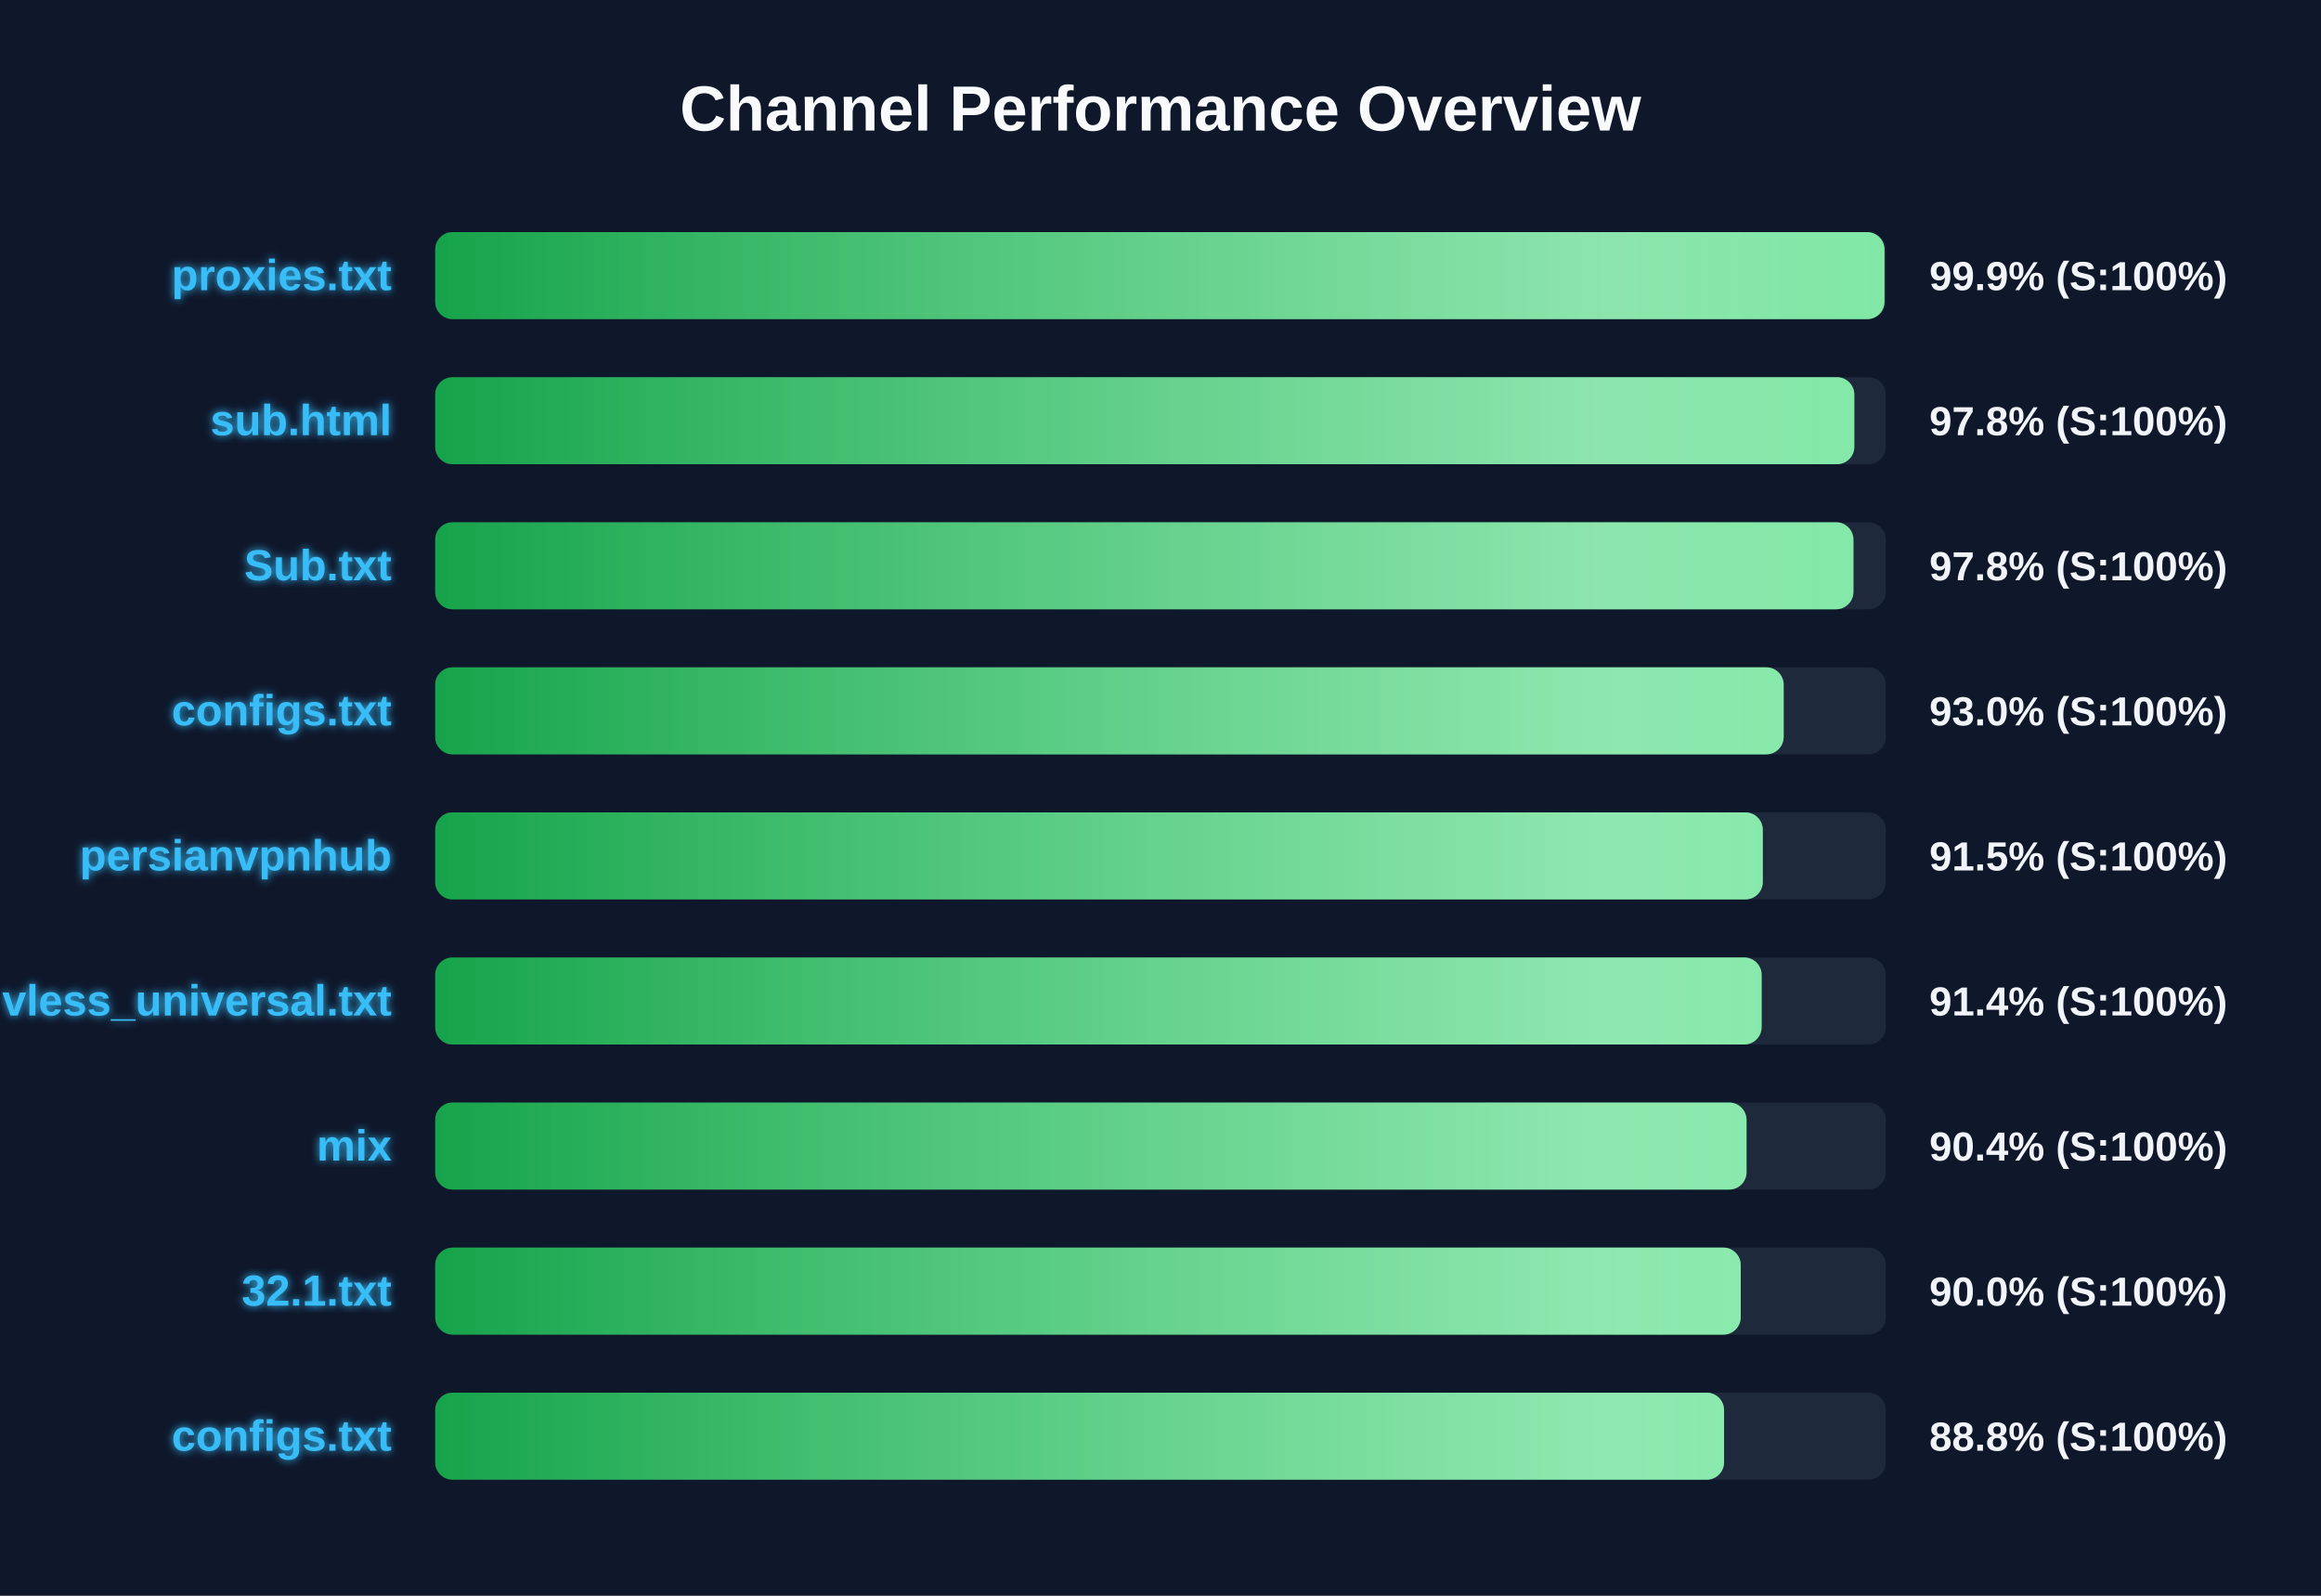
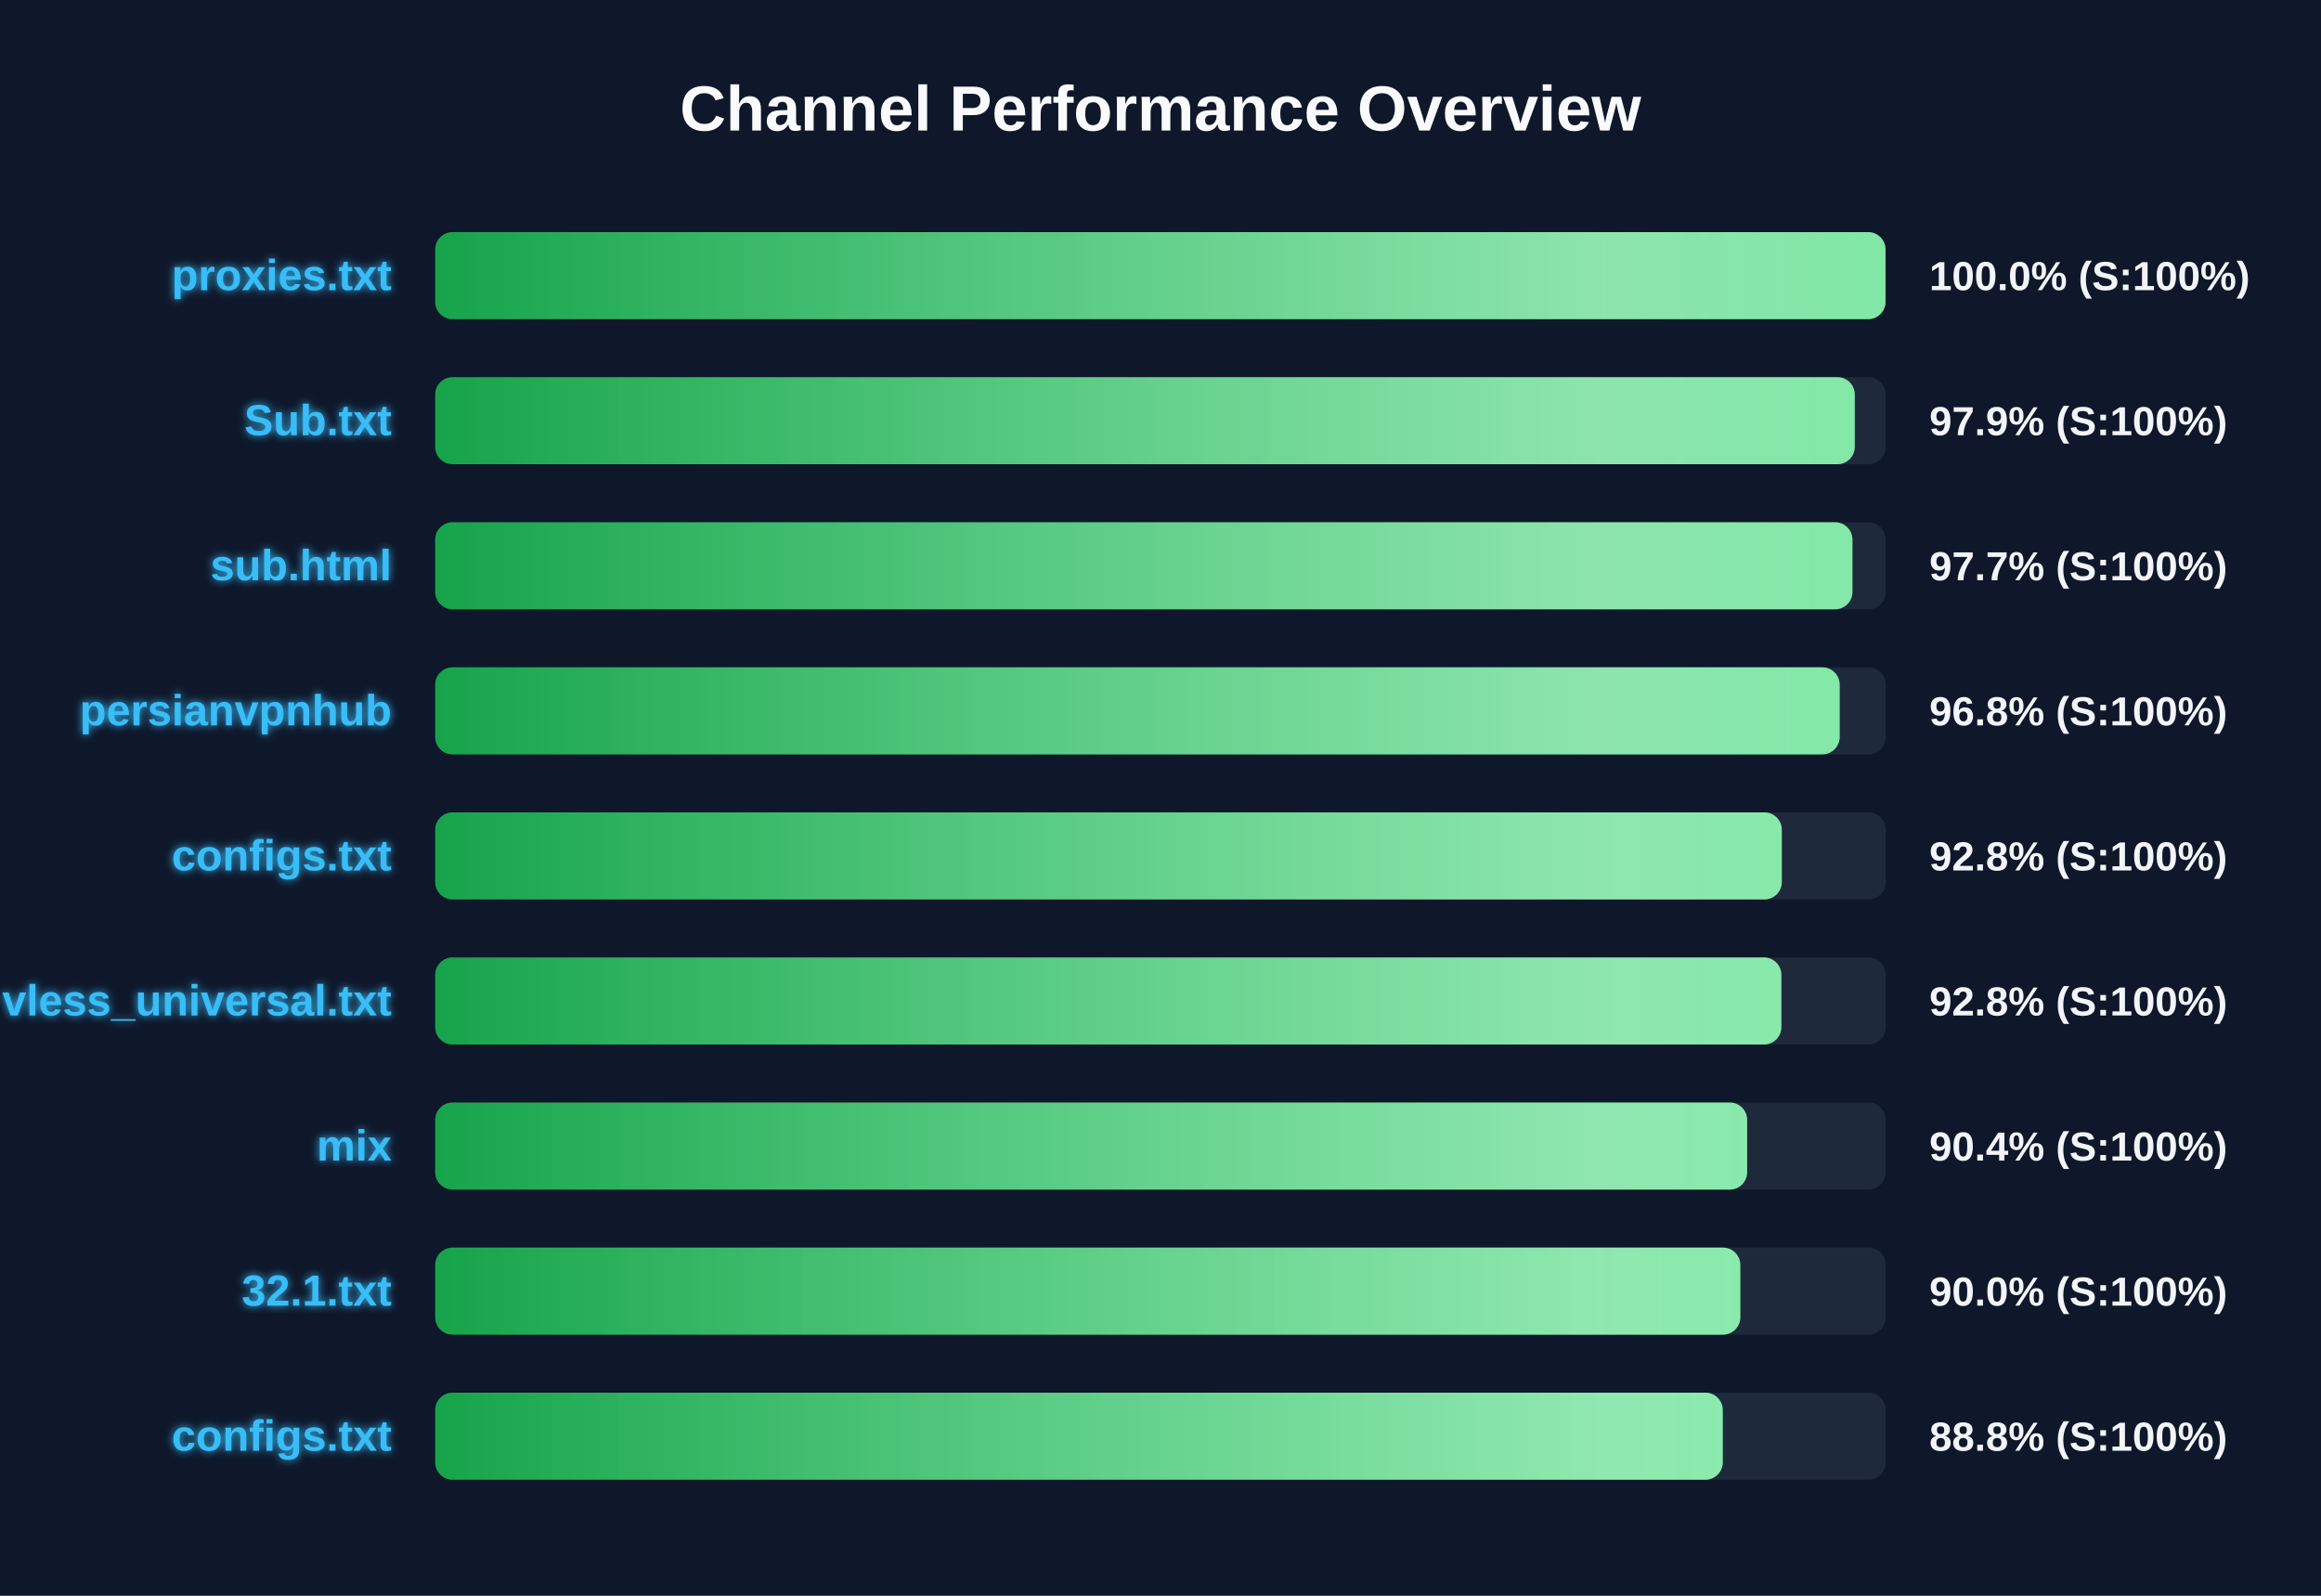
<svg xmlns="http://www.w3.org/2000/svg" width="800" height="550" version="1.1">
  <defs>
    <linearGradient id="grad-green" x1="0%" y1="0%" x2="100%" y2="0%">
      <stop offset="0%" stop-color="#16a34a" />
      <stop offset="100%" stop-color="#4ade80" />
    </linearGradient>
    <linearGradient id="grad-yellow" x1="0%" y1="0%" x2="100%" y2="0%">
      <stop offset="0%" stop-color="#ca8a04" />
      <stop offset="100%" stop-color="#fde047" />
    </linearGradient>
    <linearGradient id="grad-red" x1="0%" y1="0%" x2="100%" y2="0%">
      <stop offset="0%" stop-color="#dc2626" />
      <stop offset="100%" stop-color="#f87171" />
    </linearGradient>
    <linearGradient id="shimmer" x1="0%" y1="0%" x2="100%" y2="0%">
      <stop offset="0%" stop-color="rgba(255,255,255,0)" />
      <stop offset="50%" stop-color="rgba(255,255,255,0.4)" />
      <stop offset="100%" stop-color="rgba(255,255,255,0)" />
    </linearGradient>
    <filter id="glow" x="-20%" y="-20%" width="140%" height="140%">
      <feGaussianBlur stdDeviation="1.5" result="blur" />
      <feComposite in="SourceGraphic" in2="blur" operator="over" />
    </filter>
  </defs>
  <style>
        .bg-rect { fill: #0f172a; }
        .title { font: bold 22px 'Segoe UI', Arial, sans-serif; fill: #f8fafc; }
        .row { font: bold 15px 'Segoe UI', Arial, sans-serif; fill: #38bdf8; filter: url(#glow); }
        .score { font: bold 14px 'Segoe UI', Arial, sans-serif; fill: #f1f5f9; }
        @keyframes shimmer-anim {
            0% { transform: translateX(-100%); }
            100% { transform: translateX(200%); }
        }
        .shimmer-rect {
            animation: shimmer-anim 2.5s infinite linear;
        }
    </style>
  <rect width="100%" height="100%" class="bg-rect" />
  <text x="400" y="45" text-anchor="middle" class="title">Channel Performance Overview</text>
  <rect x="150" y="80" width="500" height="30" fill="#1e293b" rx="6" />
  <clipPath id="clip-0">
-     <rect x="150" y="80" width="499.55" height="30" rx="6" />
+     <rect x="150" y="80" width="499.9" height="30" rx="6" />
  </clipPath>
-   <rect x="150" y="80" width="499.55" height="30" fill="url(#grad-green)" rx="6" />
+   <rect x="150" y="80" width="499.9" height="30" fill="url(#grad-green)" rx="6" />
  <g clip-path="url(#clip-0)">
    <rect x="150" y="80" width="100%" height="30" fill="url(#shimmer)" class="shimmer-rect" />
  </g>
  <text x="135" y="100" text-anchor="end" class="row">proxies.txt</text>
-   <text x="665" y="100" text-anchor="start" class="score">99.9% (S:100%)</text>
+   <text x="665" y="100" text-anchor="start" class="score">100.0% (S:100%)</text>
  <rect x="150" y="130" width="500" height="30" fill="#1e293b" rx="6" />
  <clipPath id="clip-1">
-     <rect x="150" y="130" width="489.15" height="30" rx="6" />
+     <rect x="150" y="130" width="489.3" height="30" rx="6" />
  </clipPath>
-   <rect x="150" y="130" width="489.15" height="30" fill="url(#grad-green)" rx="6" />
+   <rect x="150" y="130" width="489.3" height="30" fill="url(#grad-green)" rx="6" />
  <g clip-path="url(#clip-1)">
    <rect x="150" y="130" width="100%" height="30" fill="url(#shimmer)" class="shimmer-rect" />
  </g>
-   <text x="135" y="150" text-anchor="end" class="row">sub.html</text>
-   <text x="665" y="150" text-anchor="start" class="score">97.8% (S:100%)</text>
+   <text x="135" y="150" text-anchor="end" class="row">Sub.txt</text>
+   <text x="665" y="150" text-anchor="start" class="score">97.9% (S:100%)</text>
  <rect x="150" y="180" width="500" height="30" fill="#1e293b" rx="6" />
  <clipPath id="clip-2">
-     <rect x="150" y="180" width="488.85" height="30" rx="6" />
+     <rect x="150" y="180" width="488.5" height="30" rx="6" />
  </clipPath>
-   <rect x="150" y="180" width="488.85" height="30" fill="url(#grad-green)" rx="6" />
+   <rect x="150" y="180" width="488.5" height="30" fill="url(#grad-green)" rx="6" />
  <g clip-path="url(#clip-2)">
    <rect x="150" y="180" width="100%" height="30" fill="url(#shimmer)" class="shimmer-rect" />
  </g>
-   <text x="135" y="200" text-anchor="end" class="row">Sub.txt</text>
-   <text x="665" y="200" text-anchor="start" class="score">97.8% (S:100%)</text>
+   <text x="135" y="200" text-anchor="end" class="row">sub.html</text>
+   <text x="665" y="200" text-anchor="start" class="score">97.7% (S:100%)</text>
  <rect x="150" y="230" width="500" height="30" fill="#1e293b" rx="6" />
  <clipPath id="clip-3">
-     <rect x="150" y="230" width="464.8" height="30" rx="6" />
+     <rect x="150" y="230" width="484.1" height="30" rx="6" />
  </clipPath>
-   <rect x="150" y="230" width="464.8" height="30" fill="url(#grad-green)" rx="6" />
+   <rect x="150" y="230" width="484.1" height="30" fill="url(#grad-green)" rx="6" />
  <g clip-path="url(#clip-3)">
    <rect x="150" y="230" width="100%" height="30" fill="url(#shimmer)" class="shimmer-rect" />
  </g>
-   <text x="135" y="250" text-anchor="end" class="row">configs.txt</text>
-   <text x="665" y="250" text-anchor="start" class="score">93.0% (S:100%)</text>
+   <text x="135" y="250" text-anchor="end" class="row">persianvpnhub</text>
+   <text x="665" y="250" text-anchor="start" class="score">96.8% (S:100%)</text>
  <rect x="150" y="280" width="500" height="30" fill="#1e293b" rx="6" />
  <clipPath id="clip-4">
-     <rect x="150" y="280" width="457.6" height="30" rx="6" />
+     <rect x="150" y="280" width="464.15" height="30" rx="6" />
  </clipPath>
-   <rect x="150" y="280" width="457.6" height="30" fill="url(#grad-green)" rx="6" />
+   <rect x="150" y="280" width="464.15" height="30" fill="url(#grad-green)" rx="6" />
  <g clip-path="url(#clip-4)">
    <rect x="150" y="280" width="100%" height="30" fill="url(#shimmer)" class="shimmer-rect" />
  </g>
-   <text x="135" y="300" text-anchor="end" class="row">persianvpnhub</text>
-   <text x="665" y="300" text-anchor="start" class="score">91.5% (S:100%)</text>
+   <text x="135" y="300" text-anchor="end" class="row">configs.txt</text>
+   <text x="665" y="300" text-anchor="start" class="score">92.8% (S:100%)</text>
  <rect x="150" y="330" width="500" height="30" fill="#1e293b" rx="6" />
  <clipPath id="clip-5">
-     <rect x="150" y="330" width="457.2" height="30" rx="6" />
+     <rect x="150" y="330" width="464.0" height="30" rx="6" />
  </clipPath>
-   <rect x="150" y="330" width="457.2" height="30" fill="url(#grad-green)" rx="6" />
+   <rect x="150" y="330" width="464.0" height="30" fill="url(#grad-green)" rx="6" />
  <g clip-path="url(#clip-5)">
    <rect x="150" y="330" width="100%" height="30" fill="url(#shimmer)" class="shimmer-rect" />
  </g>
  <text x="135" y="350" text-anchor="end" class="row">vless_universal.txt</text>
-   <text x="665" y="350" text-anchor="start" class="score">91.4% (S:100%)</text>
+   <text x="665" y="350" text-anchor="start" class="score">92.8% (S:100%)</text>
  <rect x="150" y="380" width="500" height="30" fill="#1e293b" rx="6" />
  <clipPath id="clip-6">
-     <rect x="150" y="380" width="452.0" height="30" rx="6" />
+     <rect x="150" y="380" width="452.2" height="30" rx="6" />
  </clipPath>
-   <rect x="150" y="380" width="452.0" height="30" fill="url(#grad-green)" rx="6" />
+   <rect x="150" y="380" width="452.2" height="30" fill="url(#grad-green)" rx="6" />
  <g clip-path="url(#clip-6)">
    <rect x="150" y="380" width="100%" height="30" fill="url(#shimmer)" class="shimmer-rect" />
  </g>
  <text x="135" y="400" text-anchor="end" class="row">mix</text>
  <text x="665" y="400" text-anchor="start" class="score">90.4% (S:100%)</text>
  <rect x="150" y="430" width="500" height="30" fill="#1e293b" rx="6" />
  <clipPath id="clip-7">
-     <rect x="150" y="430" width="450.0" height="30" rx="6" />
+     <rect x="150" y="430" width="449.85" height="30" rx="6" />
  </clipPath>
-   <rect x="150" y="430" width="450.0" height="30" fill="url(#grad-green)" rx="6" />
+   <rect x="150" y="430" width="449.85" height="30" fill="url(#grad-green)" rx="6" />
  <g clip-path="url(#clip-7)">
    <rect x="150" y="430" width="100%" height="30" fill="url(#shimmer)" class="shimmer-rect" />
  </g>
  <text x="135" y="450" text-anchor="end" class="row">32.1.txt</text>
  <text x="665" y="450" text-anchor="start" class="score">90.0% (S:100%)</text>
  <rect x="150" y="480" width="500" height="30" fill="#1e293b" rx="6" />
  <clipPath id="clip-8">
-     <rect x="150" y="480" width="444.25" height="30" rx="6" />
+     <rect x="150" y="480" width="443.8" height="30" rx="6" />
  </clipPath>
-   <rect x="150" y="480" width="444.25" height="30" fill="url(#grad-green)" rx="6" />
+   <rect x="150" y="480" width="443.8" height="30" fill="url(#grad-green)" rx="6" />
  <g clip-path="url(#clip-8)">
    <rect x="150" y="480" width="100%" height="30" fill="url(#shimmer)" class="shimmer-rect" />
  </g>
  <text x="135" y="500" text-anchor="end" class="row">configs.txt</text>
  <text x="665" y="500" text-anchor="start" class="score">88.8% (S:100%)</text>
</svg>
